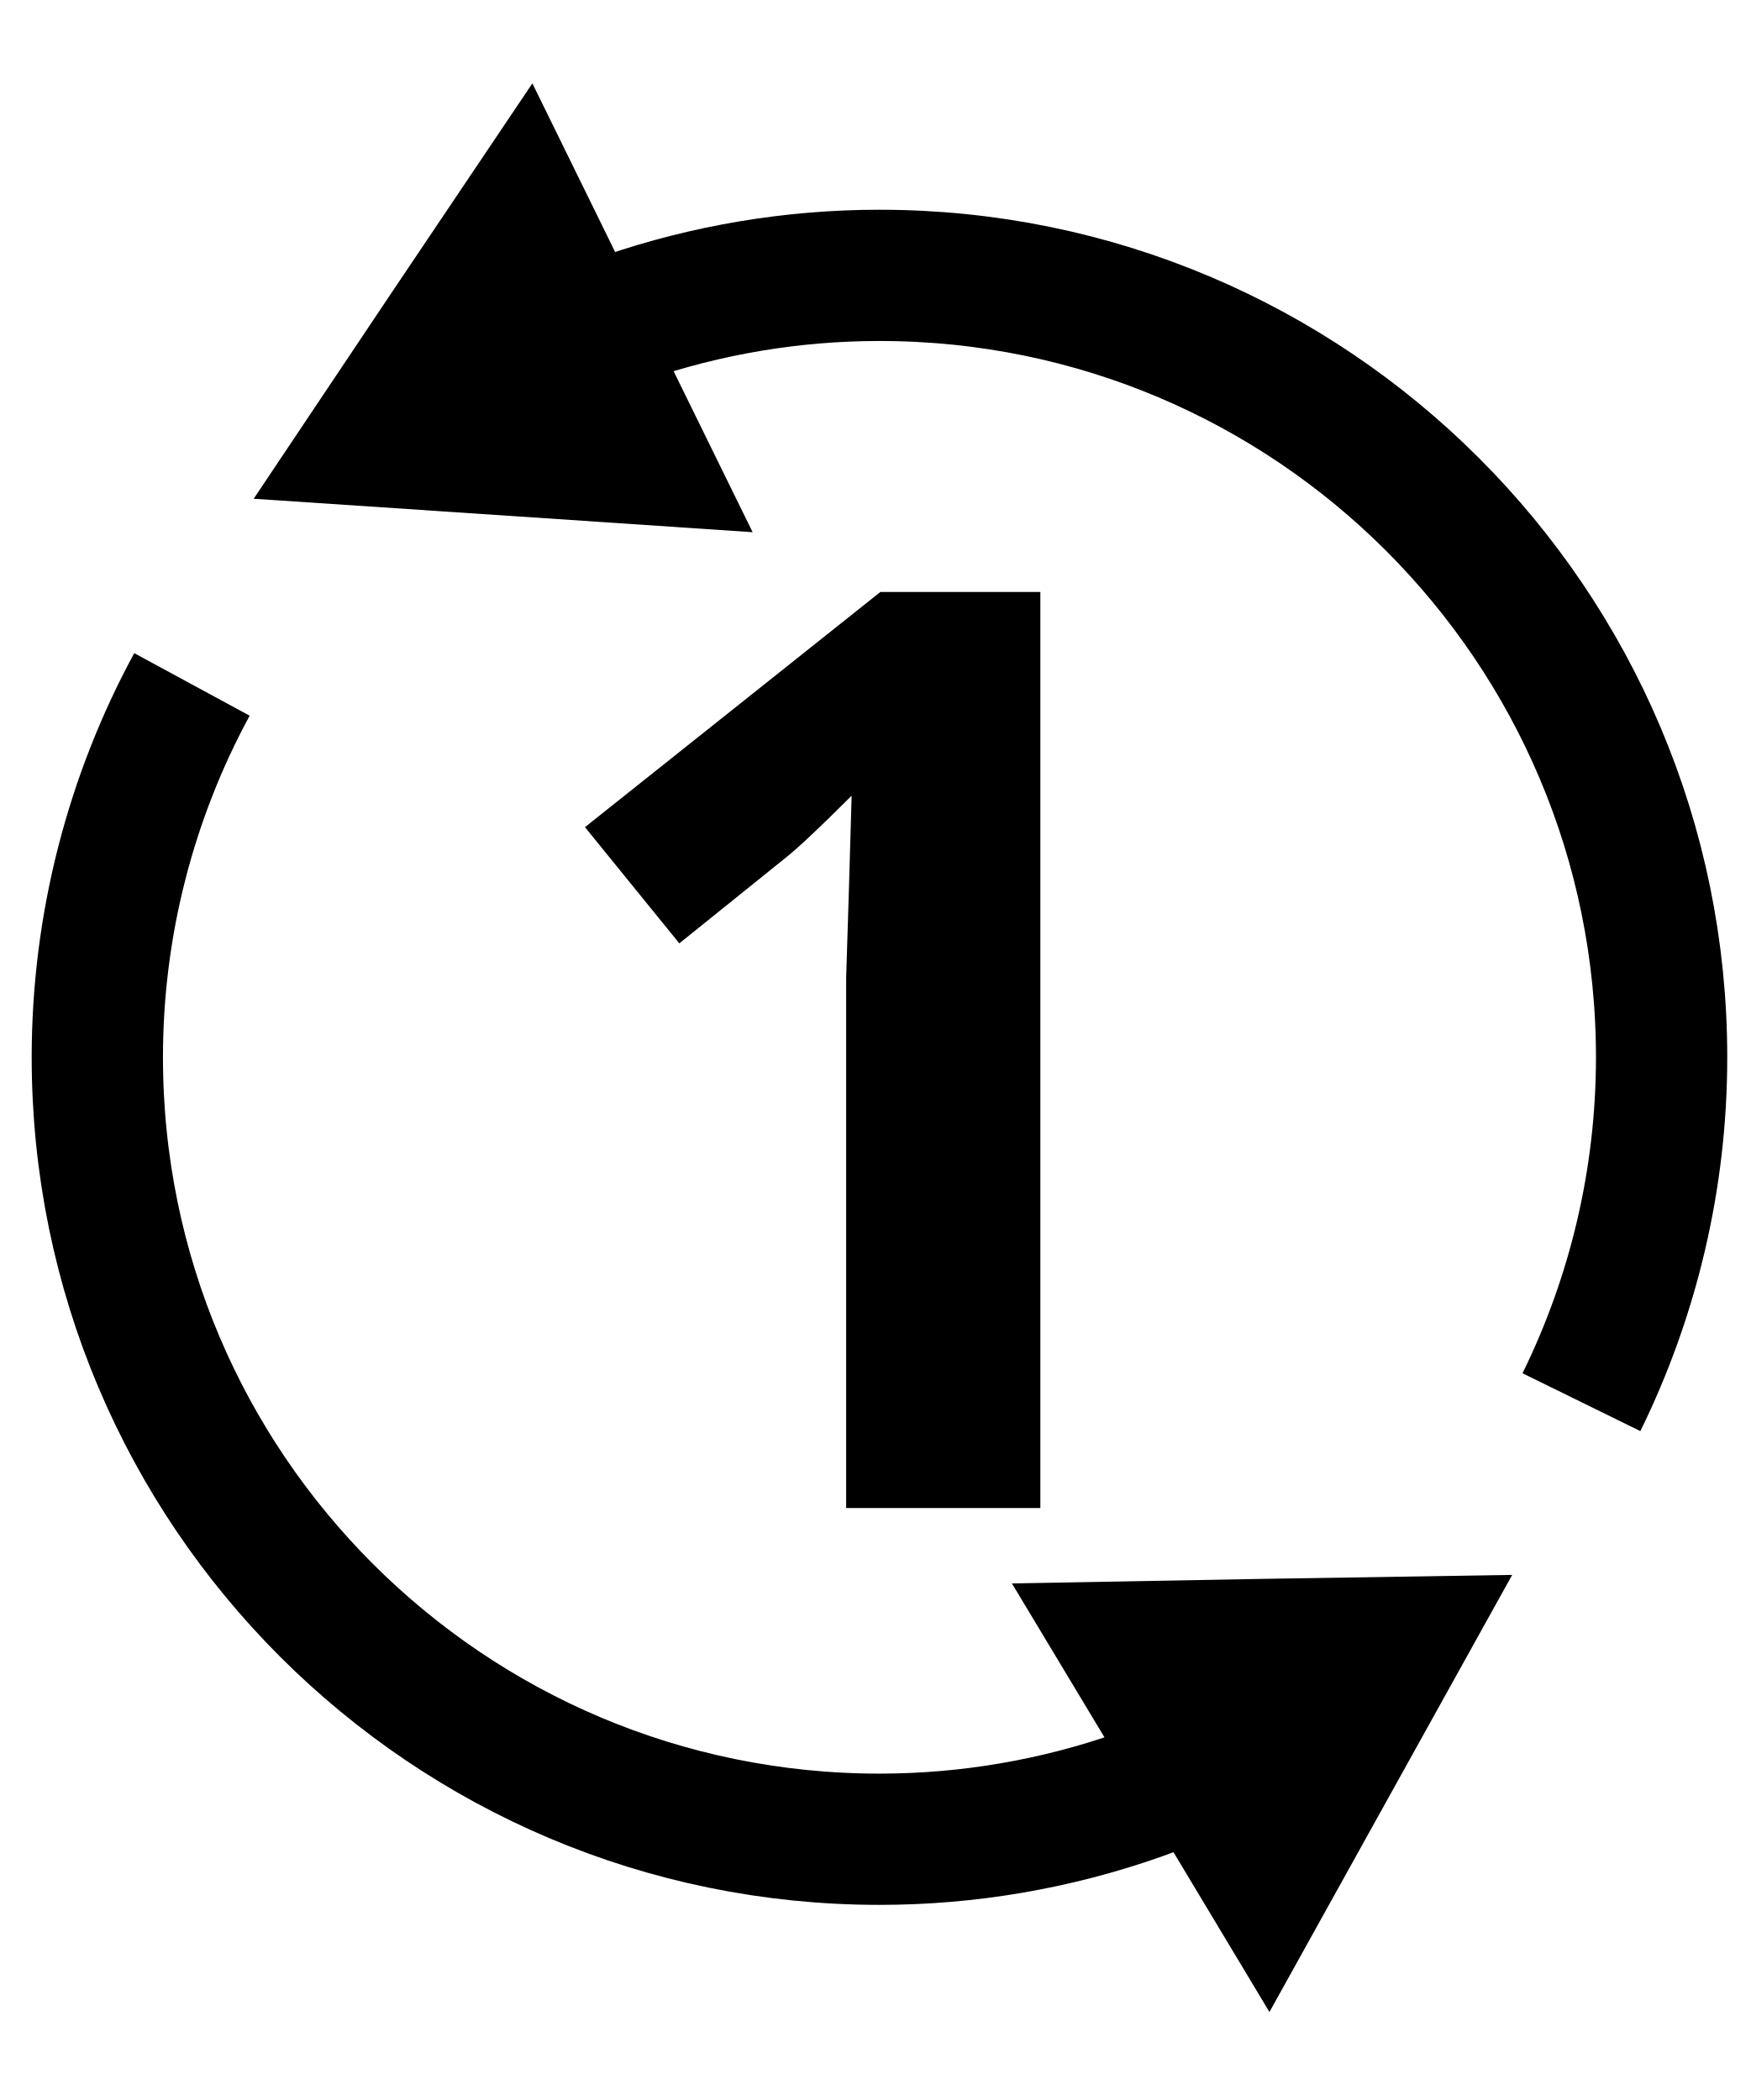
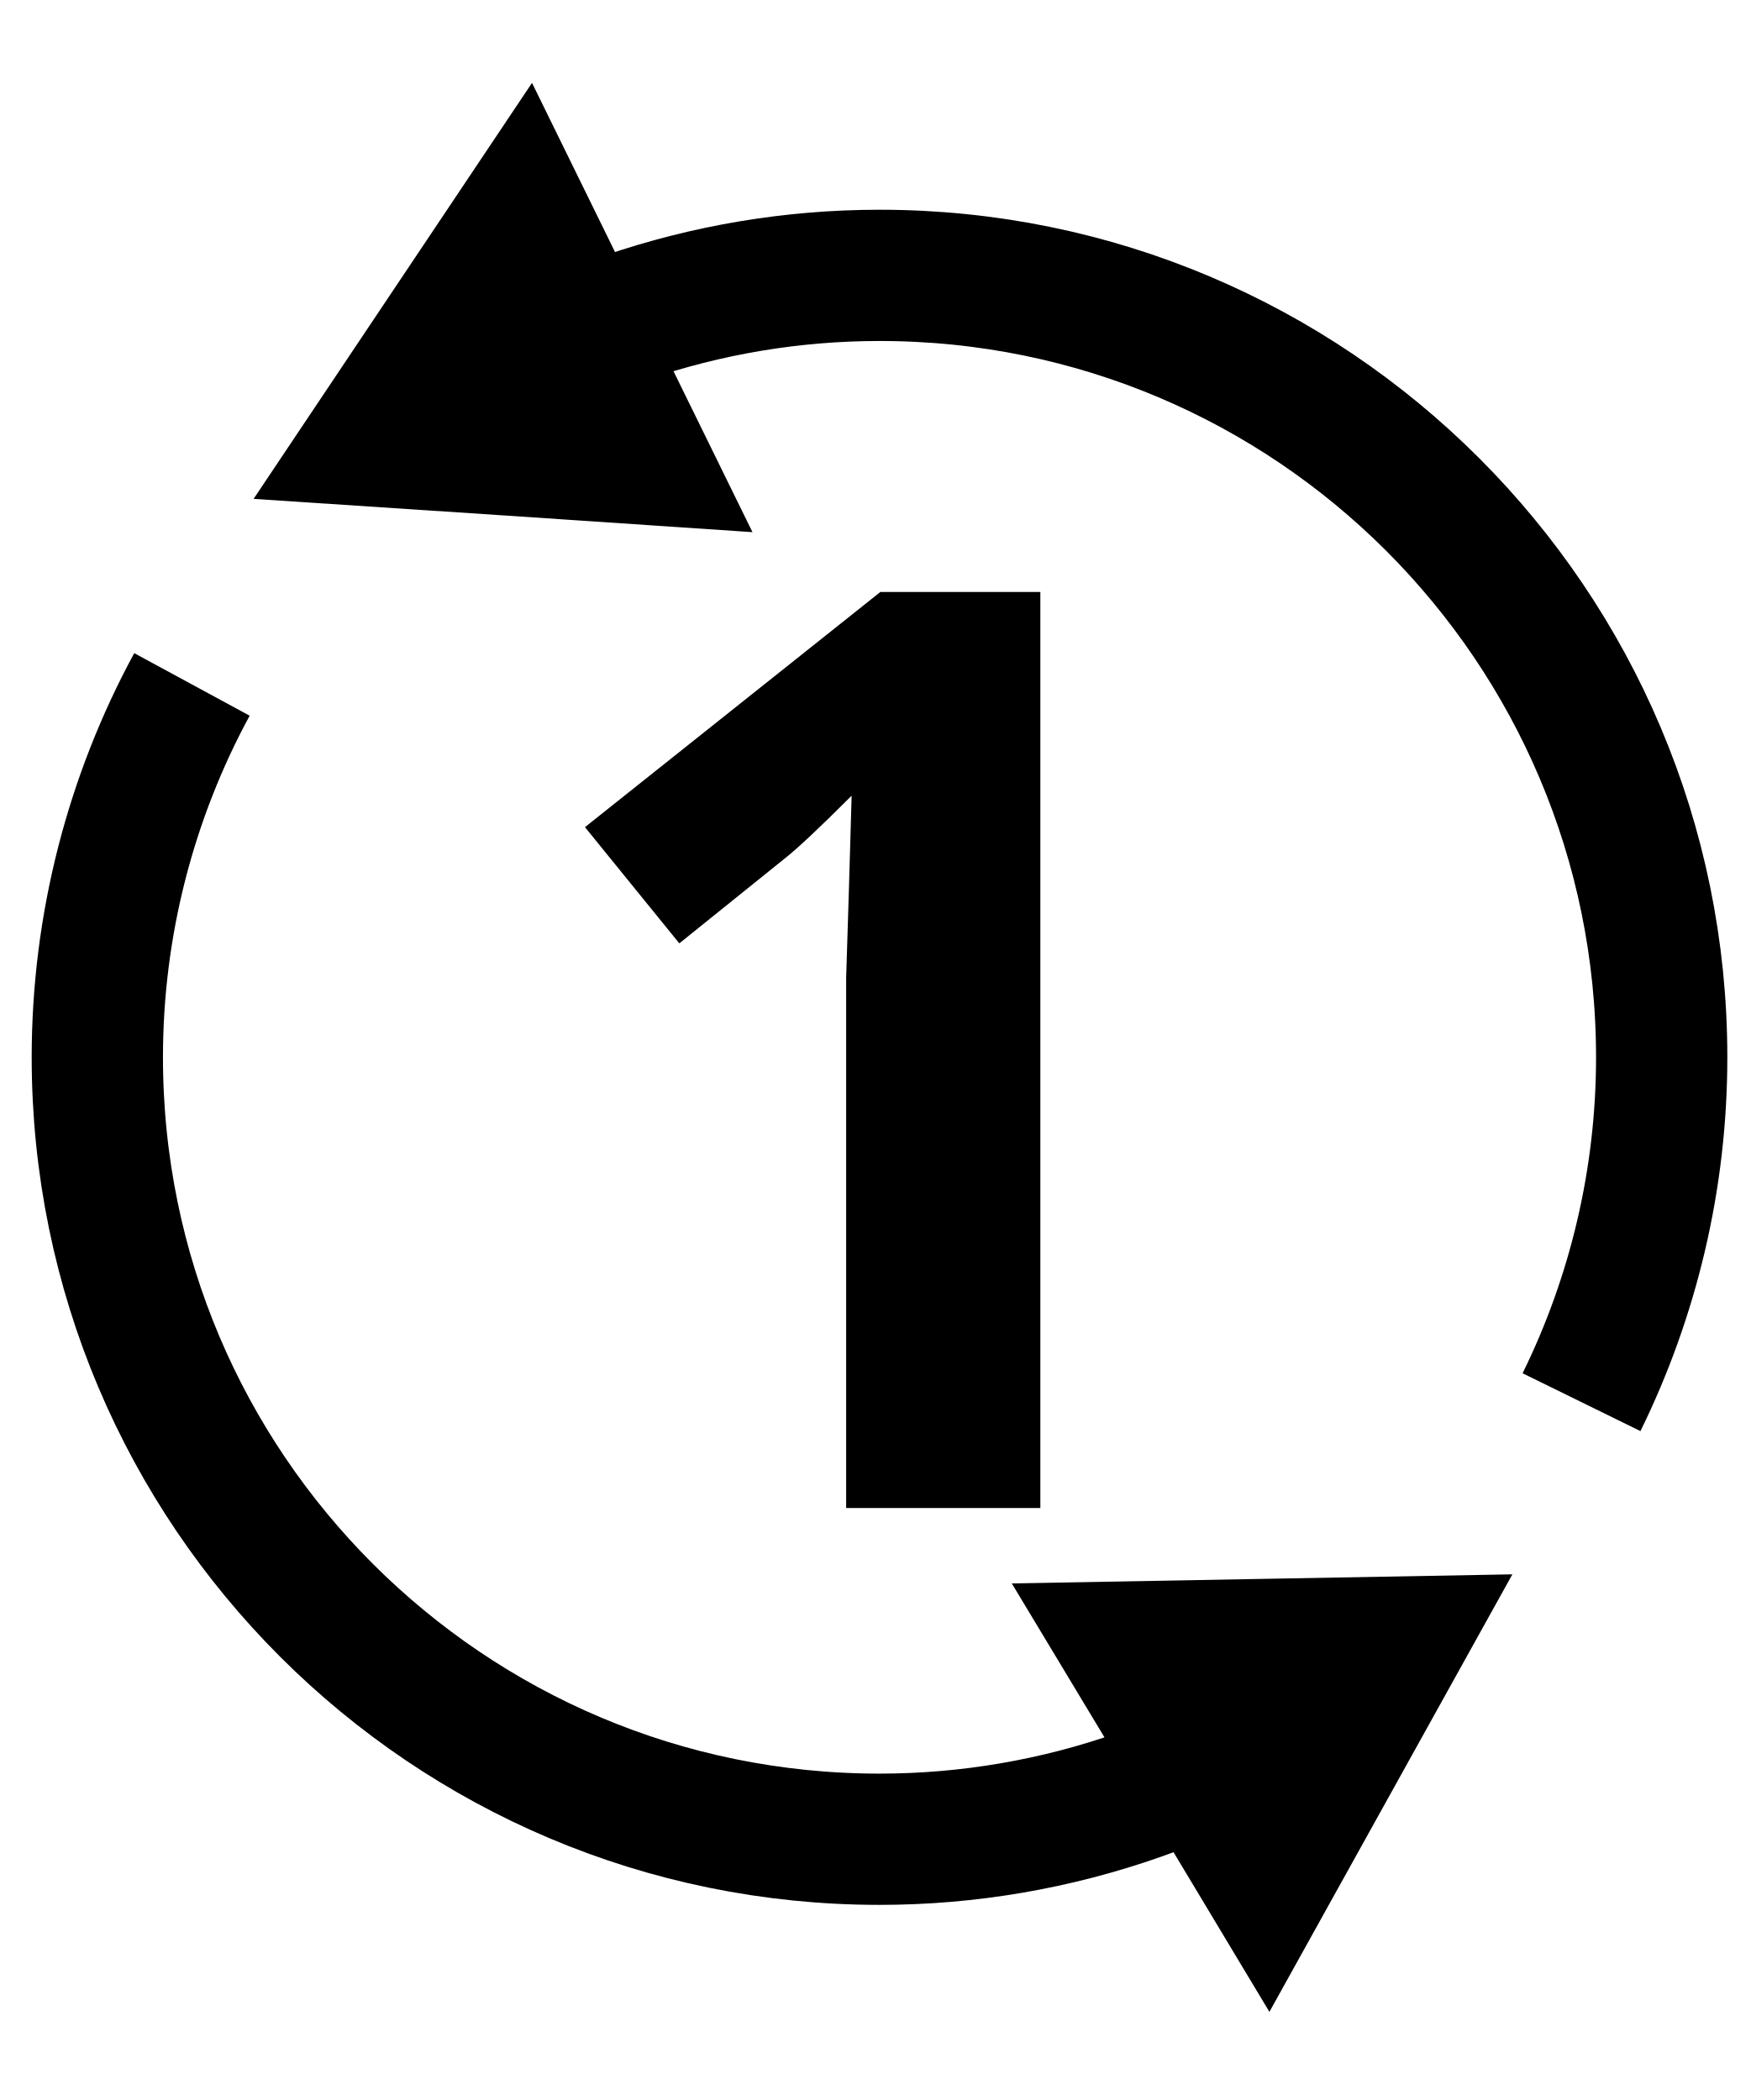
- <svg xmlns="http://www.w3.org/2000/svg" id="svg6" version="1.1" height="48" width="40" viewBox="0 0 20 24">
-   <defs id="defs10">
-     <marker style="overflow:visible" id="marker1312" refX="0.0" refY="0.0" orient="auto">
-       <path transform="scale(0.3) translate(-2.3,0)" d="M 8.719,4.034 L -2.207,0.016 L 8.719,-4.002 C 6.973,-1.63 6.983,1.616 8.719,4.034 z " style="fill-rule:evenodd;stroke-width:0.625;stroke-linejoin:round;stroke:#000000;stroke-opacity:1;fill:#000000;fill-opacity:1" id="path1310" />
-     </marker>
-     <marker style="overflow:visible" id="Arrow2Sstart" refX="0.0" refY="0.0" orient="auto">
-       <path transform="scale(0.3) translate(-2.3,0)" d="M 8.719,4.034 L -2.207,0.016 L 8.719,-4.002 C 6.973,-1.63 6.983,1.616 8.719,4.034 z " style="fill-rule:evenodd;stroke-width:0.625;stroke-linejoin:round;stroke:#000000;stroke-opacity:1;fill:#000000;fill-opacity:1" id="path886" />
-     </marker>
-     <marker style="overflow:visible" id="Arrow1Sstart" refX="0.0" refY="0.0" orient="auto">
-       <path transform="scale(0.2) translate(6,0)" style="fill-rule:evenodd;stroke:#000000;stroke-width:1pt;stroke-opacity:1;fill:#000000;fill-opacity:1" d="M 0.0,0.0 L 5.0,-5.0 L -12.5,0.0 L 5.0,5.0 L 0.0,0.0 z " id="path868" />
-     </marker>
-     <marker style="overflow:visible" id="Arrow2Lstart" refX="0.0" refY="0.0" orient="auto">
-       <path transform="scale(1.1) translate(1,0)" d="M 8.719,4.034 L -2.207,0.016 L 8.719,-4.002 C 6.973,-1.63 6.983,1.616 8.719,4.034 z " style="fill-rule:evenodd;stroke-width:0.625;stroke-linejoin:round;stroke:#000000;stroke-opacity:1;fill:#000000;fill-opacity:1" id="path874" />
-     </marker>
-   </defs>
-   <text xml:space="preserve" style="font-style:normal;font-weight:normal;font-size:40px;line-height:1.25;font-family:sans-serif;letter-spacing:0px;word-spacing:0px;fill:#000000;fill-opacity:1;stroke:none;" x="5.826" y="17.235" id="text836-5">
-     <tspan id="tspan834-8" x="5.826" y="17.235" style="font-style:normal;font-variant:normal;font-weight:bold;font-stretch:normal;font-size:14.667px;font-family:'Open Sans';-inkscape-font-specification:'Open Sans Bold';fill:#000000;fill-opacity:1;">1</tspan>
+ <svg xmlns="http://www.w3.org/2000/svg" width="40" height="48" version="1.1" viewBox="0 0 20 24">
+   <text x="5.826" y="17.235" fill="#000000" font-family="sans-serif" font-size="40px" letter-spacing="0px" word-spacing="0px" style="line-height:1.25" xml:space="preserve">
+     <tspan x="5.826" y="17.235" fill="#000000" font-family="'Open Sans'" font-size="14.667px" font-weight="bold">1</tspan>
  </text>
-   <g id="g1717">
-     <path id="path17" style="fill:none;stroke:#000000;stroke-width:1.5;stroke-miterlimit:3.9;stroke-dasharray:none;stroke-opacity:1" d="M 4.561,5.03 C 6.13,3.809 8.061,3.147 10.048,3.147 c 4.936,10e-8 8.937,4.001 8.937,8.937 v 0 c 0,1.384 -0.321,2.729 -0.916,3.941" />
-     <path id="path853" style="fill:none;stroke:#000000;stroke-width:1.5;stroke-miterlimit:4;stroke-dasharray:none;stroke-opacity:1" d="m 15.647,19.049 c -1.587,1.275 -3.562,1.971 -5.598,1.971 -4.936,0 -8.937,-4.001 -8.937,-8.937 10e-8,-1.508 0.381,-2.97 1.081,-4.261" />
-     <path style="fill:none;stroke:#000000;stroke-width:2;stroke-miterlimit:3.9;stroke-dasharray:none;stroke-opacity:1" id="path1696" d="M 5.602,5.651 5.073,5.947 4.543,6.242 4.552,5.636 4.561,5.03 5.082,5.341 Z" transform="matrix(-1.089376,0.554678,-0.554678,-1.089376,14.32823,7.670178)" />
-     <path style="fill:none;stroke:#000000;stroke-width:2;stroke-miterlimit:3.9;stroke-dasharray:none;stroke-opacity:1" id="path1696-7" d="M 5.602,5.651 5.073,5.947 4.543,6.242 4.552,5.636 4.561,5.03 5.082,5.341 Z" transform="matrix(-1.077474,-0.5774569,0.5774569,-1.077474,16.47271,28.60388)" />
+   <g fill="none" stroke="#000">
+     <path d="m4.561 5.03c1.569-1.221 3.5-1.883 5.488-1.883 4.936 1e-7 8.937 4.001 8.937 8.937 0 1.384-.321 2.729-.916 3.941" stroke-miterlimit="3.9" stroke-width="1.5" />
+     <path d="m15.647 19.049c-1.587 1.275-3.562 1.971-5.598 1.971-4.936 0-8.937-4.001-8.937-8.937 1e-7-1.508.381-2.97 1.081-4.261" stroke-width="1.5" />
+     <path transform="matrix(-1.089376 .554678 -.554678 -1.089376 14.32823 7.670178)" d="m5.602 5.651-.529.296-.529.296.018-1.212.521.311z" stroke-miterlimit="3.9" stroke-width="2" />
+     <path transform="matrix(-1.077474 -.5774569 .5774569 -1.077474 16.47271 28.60388)" d="m5.602 5.651-.529.296-.529.296.018-1.212.521.311z" stroke-miterlimit="3.9" stroke-width="2" />
  </g>
</svg>
